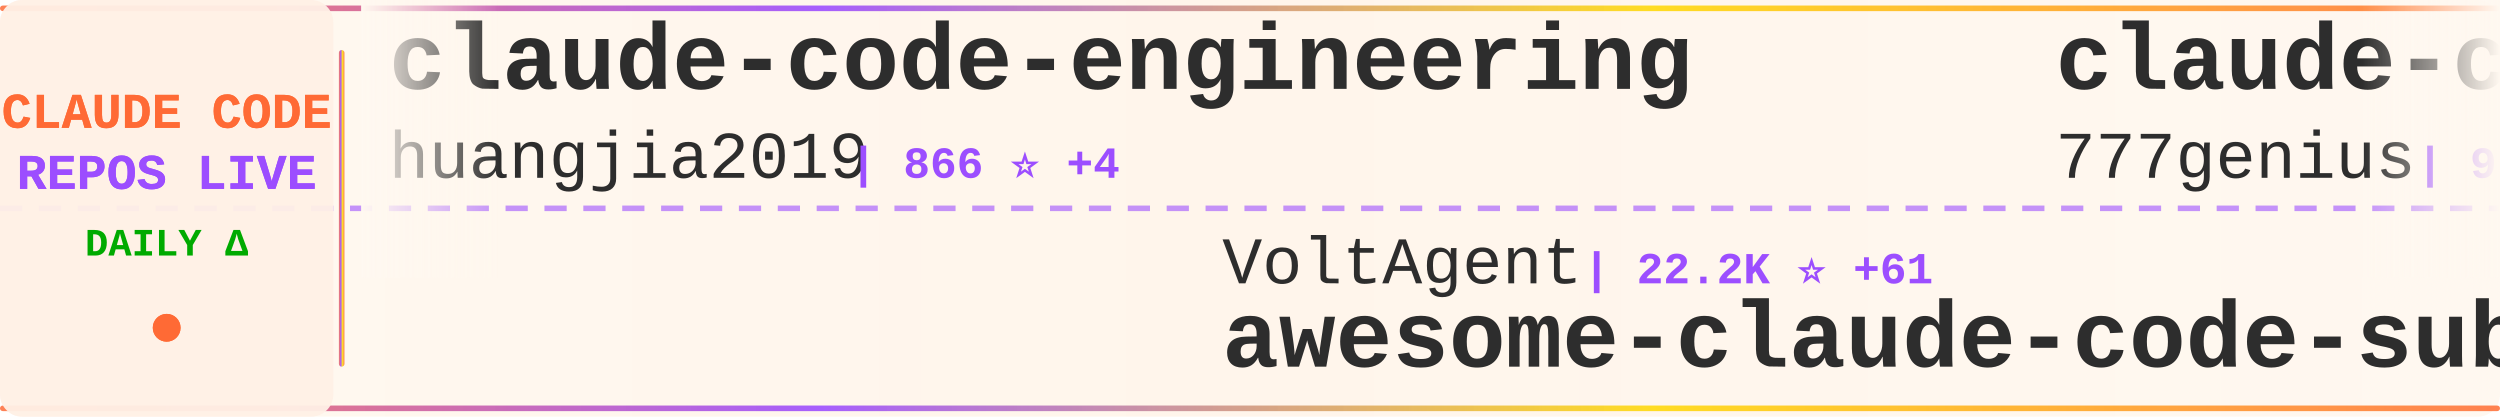
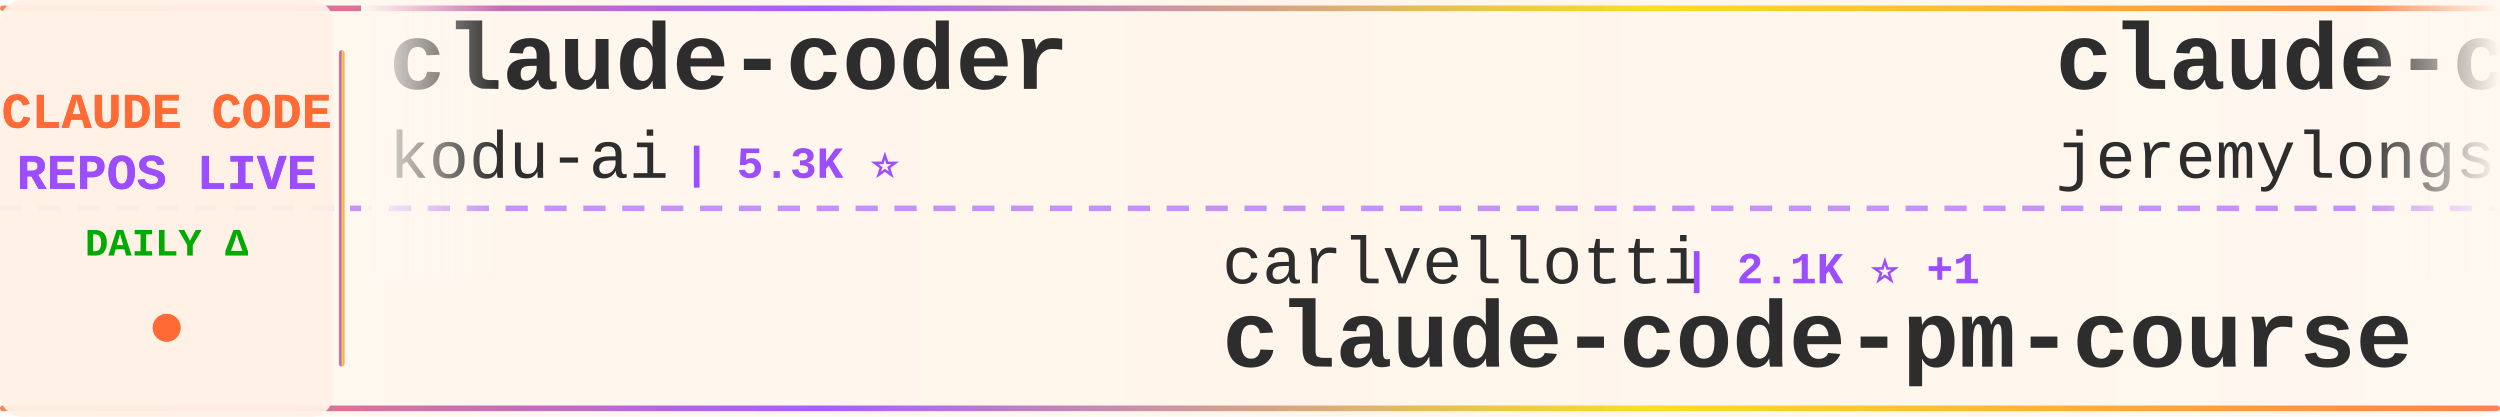
<svg xmlns="http://www.w3.org/2000/svg" width="900" height="150">
  <defs>
    <linearGradient id="tickerBg" x1="0%" y1="0%" x2="100%" y2="0%">
      <stop offset="0%" style="stop-color:#fff8f0;stop-opacity:0.98" />
      <stop offset="50%" style="stop-color:#fff5eb;stop-opacity:1" />
      <stop offset="100%" style="stop-color:#fff8f0;stop-opacity:0.98" />
    </linearGradient>
    <linearGradient id="borderGrad" x1="0%" y1="0%" x2="100%" y2="0%">
      <stop offset="0%" style="stop-color:#FF6B35;stop-opacity:0.85">
        <animate attributeName="stop-opacity" values="0.85;1;0.85" dur="2s" repeatCount="indefinite" />
      </stop>
      <stop offset="33%" style="stop-color:#9C4EFF;stop-opacity:0.9">
        <animate attributeName="stop-opacity" values="0.9;1;0.9" dur="2.2s" repeatCount="indefinite" />
      </stop>
      <stop offset="66%" style="stop-color:#FFD700;stop-opacity:0.85">
        <animate attributeName="stop-opacity" values="0.85;1;0.85" dur="1.8s" repeatCount="indefinite" />
      </stop>
      <stop offset="100%" style="stop-color:#FF6B35;stop-opacity:0.85">
        <animate attributeName="stop-opacity" values="0.85;1;0.85" dur="2s" repeatCount="indefinite" />
      </stop>
    </linearGradient>
    <filter id="textGlow">
      <feGaussianBlur stdDeviation="0.15" result="coloredBlur" />
      <feMerge>
        <feMergeNode in="coloredBlur" />
        <feMergeNode in="SourceGraphic" />
      </feMerge>
    </filter>
    <filter id="metricGlow">
      <feGaussianBlur stdDeviation="0.2" result="coloredBlur" />
      <feMerge>
        <feMergeNode in="coloredBlur" />
        <feMergeNode in="SourceGraphic" />
      </feMerge>
    </filter>
    <linearGradient id="leftFade" x1="0%" y1="0%" x2="100%" y2="0%">
      <stop offset="0%" style="stop-color:#fff8f0;stop-opacity:1" />
      <stop offset="100%" style="stop-color:#fff8f0;stop-opacity:0" />
    </linearGradient>
    <linearGradient id="rightFade" x1="0%" y1="0%" x2="100%" y2="0%">
      <stop offset="0%" style="stop-color:#fff8f0;stop-opacity:0" />
      <stop offset="100%" style="stop-color:#fff8f0;stop-opacity:1" />
    </linearGradient>
  </defs>
  <rect width="900" height="150" fill="url(#tickerBg)" rx="8" />
  <rect x="0" y="2" width="900" height="2" fill="url(#borderGrad)" rx="1" />
  <rect x="0" y="146" width="900" height="2" fill="url(#borderGrad)" rx="1" />
  <line x1="0" y1="75" x2="900" y2="75" stroke="#9C4EFF" stroke-width="2" stroke-dasharray="8 6" opacity="0.6" />
  <rect x="0" y="0" width="120" height="150" fill="#fff0e6" opacity="0.95" rx="8" />
  <text x="60" y="46" font-family="'Courier New', monospace" font-size="18" font-weight="bold" fill="#FF6B35" text-anchor="middle" filter="url(#textGlow)">
    CLAUDE CODE
  </text>
  <text x="60" y="68" font-family="'Courier New', monospace" font-size="18" font-weight="bold" fill="#9C4EFF" text-anchor="middle" filter="url(#textGlow)">
    REPOS LIVE
  </text>
  <text x="60" y="92" font-family="'Courier New', monospace" font-size="14" font-weight="bold" fill="#00aa00" text-anchor="middle">
    DAILY Δ
  </text>
  <circle cx="60" cy="118" r="5" fill="#FF6B35" filter="url(#metricGlow)">
    <animate attributeName="r" values="4;6;4" dur="1.5s" repeatCount="indefinite" />
    <animate attributeName="opacity" values="0.6;1;0.6" dur="1.5s" repeatCount="indefinite" />
  </circle>
  <rect x="122" y="18" width="2" height="114" fill="url(#borderGrad)" rx="1" />
  <clipPath id="tickerClip">
    <rect x="130" y="0" width="770" height="150" />
  </clipPath>
  <g clip-path="url(#tickerClip)">
    <g id="tickerItems">
      <animateTransform attributeName="transform" attributeType="XML" type="translate" from="0 0" to="-3000 0" dur="54s" repeatCount="indefinite" />
      <g transform="translate(0, 0)">
-         <text x="140" y="32" font-family="'Courier New', monospace" font-size="34" font-weight="bold" fill="#2d2d2d">claude-code-engineering</text>
-         <text x="140" y="64" font-family="'Courier New', monospace" font-size="24" font-weight="normal" fill="#2d2d2d" opacity="1.0">huangjia2019</text>
-         <text x="306" y="64" font-family="'Courier New', monospace" font-size="16" font-weight="bold" fill="#9C4EFF"> | 866 ⭐ +4</text>
+         <text x="140" y="32" font-family="'Courier New', monospace" font-size="34" font-weight="bold" fill="#2d2d2d">claude-coder</text>
+         <text x="140" y="64" font-family="'Courier New', monospace" font-size="24" font-weight="normal" fill="#2d2d2d" opacity="1.0">kodu-ai</text>
+         <text x="246" y="64" font-family="'Courier New', monospace" font-size="16" font-weight="bold" fill="#9C4EFF"> | 5.3K ⭐</text>
      </g>
      <g transform="translate(300, 0)">
-         <text x="140" y="102" font-family="'Courier New', monospace" font-size="24" font-weight="normal" fill="#2d2d2d" opacity="1.0">VoltAgent</text>
-         <text x="270" y="102" font-family="'Courier New', monospace" font-size="16" font-weight="bold" fill="#9C4EFF"> | 22.2K ⭐ +61</text>
-         <text x="140" y="132" font-family="'Courier New', monospace" font-size="34" font-weight="bold" fill="#2d2d2d">awesome-claude-code-suba...</text>
+         <text x="140" y="102" font-family="'Courier New', monospace" font-size="24" font-weight="normal" fill="#2d2d2d" opacity="1.0">carlvellotti</text>
+         <text x="306" y="102" font-family="'Courier New', monospace" font-size="16" font-weight="bold" fill="#9C4EFF"> | 2.1K ⭐ +1</text>
+         <text x="140" y="132" font-family="'Courier New', monospace" font-size="34" font-weight="bold" fill="#2d2d2d">claude-code-pm-course</text>
      </g>
      <g transform="translate(600, 0)">
-         <text x="140" y="32" font-family="'Courier New', monospace" font-size="34" font-weight="bold" fill="#2d2d2d">claude-code-source-code</text>
-         <text x="140" y="64" font-family="'Courier New', monospace" font-size="24" font-weight="normal" fill="#2d2d2d" opacity="1.0">777genius</text>
-         <text x="270" y="64" font-family="'Courier New', monospace" font-size="16" font-weight="bold" fill="#9C4EFF"> | 914 ⭐</text>
-       </g>
-       <g transform="translate(900, 0)">
-         <text x="140" y="102" font-family="'Courier New', monospace" font-size="24" font-weight="normal" fill="#2d2d2d" opacity="1.0">disler</text>
-         <text x="234" y="102" font-family="'Courier New', monospace" font-size="16" font-weight="bold" fill="#9C4EFF"> | 1.4K ⭐ +4</text>
-         <text x="140" y="132" font-family="'Courier New', monospace" font-size="34" font-weight="bold" fill="#2d2d2d">pi-vs-claude-code</text>
-       </g>
-       <g transform="translate(1200, 0)">
-         <text x="140" y="32" font-family="'Courier New', monospace" font-size="34" font-weight="bold" fill="#2d2d2d">claude-code-proxy</text>
-         <text x="140" y="64" font-family="'Courier New', monospace" font-size="24" font-weight="normal" fill="#2d2d2d" opacity="1.0">fuergaosi233</text>
-         <text x="306" y="64" font-family="'Courier New', monospace" font-size="16" font-weight="bold" fill="#9C4EFF"> | 2.7K ⭐ +3</text>
-       </g>
-       <g transform="translate(1500, 0)">
-         <text x="140" y="102" font-family="'Courier New', monospace" font-size="24" font-weight="normal" fill="#2d2d2d" opacity="1.0">multica-ai</text>
-         <text x="282" y="102" font-family="'Courier New', monospace" font-size="16" font-weight="bold" fill="#9C4EFF"> | 180.1K ⭐ +713</text>
-         <text x="140" y="132" font-family="'Courier New', monospace" font-size="34" font-weight="bold" fill="#2d2d2d">andrej-karpathy-skills</text>
-       </g>
-       <g transform="translate(1800, 0)">
        <text x="140" y="32" font-family="'Courier New', monospace" font-size="34" font-weight="bold" fill="#2d2d2d">claude-code-plugins-plus...</text>
        <text x="140" y="64" font-family="'Courier New', monospace" font-size="24" font-weight="normal" fill="#2d2d2d" opacity="1.0">jeremylongshore</text>
        <text x="342" y="64" font-family="'Courier New', monospace" font-size="16" font-weight="bold" fill="#9C4EFF"> | 2.4K ⭐ +7</text>
      </g>
+       <g transform="translate(900, 0)">
+         <text x="140" y="102" font-family="'Courier New', monospace" font-size="24" font-weight="normal" fill="#2d2d2d" opacity="1.0">OneRedOak</text>
+         <text x="270" y="102" font-family="'Courier New', monospace" font-size="16" font-weight="bold" fill="#9C4EFF"> | 3.8K ⭐ +2</text>
+         <text x="140" y="132" font-family="'Courier New', monospace" font-size="34" font-weight="bold" fill="#2d2d2d">claude-code-workflows</text>
+       </g>
+       <g transform="translate(1200, 0)">
+         <text x="140" y="32" font-family="'Courier New', monospace" font-size="34" font-weight="bold" fill="#2d2d2d">claude-code-rev</text>
+         <text x="140" y="64" font-family="'Courier New', monospace" font-size="24" font-weight="normal" fill="#2d2d2d" opacity="1.0">oboard</text>
+         <text x="234" y="64" font-family="'Courier New', monospace" font-size="16" font-weight="bold" fill="#9C4EFF"> | 3.2K ⭐ +2</text>
+       </g>
+       <g transform="translate(1500, 0)">
+         <text x="140" y="102" font-family="'Courier New', monospace" font-size="24" font-weight="normal" fill="#2d2d2d" opacity="1.0">frankbria</text>
+         <text x="270" y="102" font-family="'Courier New', monospace" font-size="16" font-weight="bold" fill="#9C4EFF"> | 9.4K ⭐ +10</text>
+         <text x="140" y="132" font-family="'Courier New', monospace" font-size="34" font-weight="bold" fill="#2d2d2d">ralph-claude-code</text>
+       </g>
+       <g transform="translate(1800, 0)">
+         <text x="140" y="32" font-family="'Courier New', monospace" font-size="34" font-weight="bold" fill="#2d2d2d">skills</text>
+         <text x="140" y="64" font-family="'Courier New', monospace" font-size="24" font-weight="normal" fill="#2d2d2d" opacity="1.0">anthropics</text>
+         <text x="282" y="64" font-family="'Courier New', monospace" font-size="16" font-weight="bold" fill="#9C4EFF"> | 153.8K ⭐ +429</text>
+       </g>
      <g transform="translate(2100, 0)">
-         <text x="140" y="102" font-family="'Courier New', monospace" font-size="24" font-weight="normal" fill="#2d2d2d" opacity="1.0">lorryjovens-hub</text>
-         <text x="342" y="102" font-family="'Courier New', monospace" font-size="16" font-weight="bold" fill="#9C4EFF"> | 1.6K ⭐</text>
-         <text x="140" y="132" font-family="'Courier New', monospace" font-size="34" font-weight="bold" fill="#2d2d2d">claude-code-rust</text>
+         <text x="140" y="102" font-family="'Courier New', monospace" font-size="24" font-weight="normal" fill="#2d2d2d" opacity="1.0">wanshuiyin</text>
+         <text x="282" y="102" font-family="'Courier New', monospace" font-size="16" font-weight="bold" fill="#9C4EFF"> | 12.5K ⭐ +62</text>
+         <text x="140" y="132" font-family="'Courier New', monospace" font-size="34" font-weight="bold" fill="#2d2d2d">Auto-claude-code-researc...</text>
      </g>
      <g transform="translate(2400, 0)">
-         <text x="140" y="32" font-family="'Courier New', monospace" font-size="34" font-weight="bold" fill="#2d2d2d">claude-code-source</text>
-         <text x="140" y="64" font-family="'Courier New', monospace" font-size="24" font-weight="normal" fill="#2d2d2d" opacity="1.0">AprilNEA</text>
-         <text x="258" y="64" font-family="'Courier New', monospace" font-size="16" font-weight="bold" fill="#9C4EFF"> | 388 ⭐</text>
+         <text x="140" y="32" font-family="'Courier New', monospace" font-size="34" font-weight="bold" fill="#2d2d2d">claude-code-best-practic...</text>
+         <text x="140" y="64" font-family="'Courier New', monospace" font-size="24" font-weight="normal" fill="#2d2d2d" opacity="1.0">shanraisshan</text>
+         <text x="306" y="64" font-family="'Courier New', monospace" font-size="16" font-weight="bold" fill="#9C4EFF"> | 58.8K ⭐ +321</text>
      </g>
      <g transform="translate(2700, 0)">
-         <text x="140" y="102" font-family="'Courier New', monospace" font-size="24" font-weight="normal" fill="#2d2d2d" opacity="1.0">ponponon</text>
-         <text x="258" y="102" font-family="'Courier New', monospace" font-size="16" font-weight="bold" fill="#9C4EFF"> | 2.3K ⭐ +2</text>
-         <text x="140" y="132" font-family="'Courier New', monospace" font-size="34" font-weight="bold" fill="#2d2d2d">claude_code_src</text>
+         <text x="140" y="102" font-family="'Courier New', monospace" font-size="24" font-weight="normal" fill="#2d2d2d" opacity="1.0">sugyan</text>
+         <text x="234" y="102" font-family="'Courier New', monospace" font-size="16" font-weight="bold" fill="#9C4EFF"> | 1.1K ⭐ +2</text>
+         <text x="140" y="132" font-family="'Courier New', monospace" font-size="34" font-weight="bold" fill="#2d2d2d">claude-code-webui</text>
      </g>
      <g transform="translate(3000, 0)">
-         <text x="140" y="32" font-family="'Courier New', monospace" font-size="34" font-weight="bold" fill="#2d2d2d">claude-code-engineering</text>
-         <text x="140" y="64" font-family="'Courier New', monospace" font-size="24" font-weight="normal" fill="#2d2d2d" opacity="1.0">huangjia2019</text>
-         <text x="306" y="64" font-family="'Courier New', monospace" font-size="16" font-weight="bold" fill="#9C4EFF"> | 866 ⭐ +4</text>
+         <text x="140" y="32" font-family="'Courier New', monospace" font-size="34" font-weight="bold" fill="#2d2d2d">claude-coder</text>
+         <text x="140" y="64" font-family="'Courier New', monospace" font-size="24" font-weight="normal" fill="#2d2d2d" opacity="1.0">kodu-ai</text>
+         <text x="246" y="64" font-family="'Courier New', monospace" font-size="16" font-weight="bold" fill="#9C4EFF"> | 5.3K ⭐</text>
      </g>
      <g transform="translate(3300, 0)">
-         <text x="140" y="102" font-family="'Courier New', monospace" font-size="24" font-weight="normal" fill="#2d2d2d" opacity="1.0">VoltAgent</text>
-         <text x="270" y="102" font-family="'Courier New', monospace" font-size="16" font-weight="bold" fill="#9C4EFF"> | 22.2K ⭐ +61</text>
-         <text x="140" y="132" font-family="'Courier New', monospace" font-size="34" font-weight="bold" fill="#2d2d2d">awesome-claude-code-suba...</text>
+         <text x="140" y="102" font-family="'Courier New', monospace" font-size="24" font-weight="normal" fill="#2d2d2d" opacity="1.0">carlvellotti</text>
+         <text x="306" y="102" font-family="'Courier New', monospace" font-size="16" font-weight="bold" fill="#9C4EFF"> | 2.1K ⭐ +1</text>
+         <text x="140" y="132" font-family="'Courier New', monospace" font-size="34" font-weight="bold" fill="#2d2d2d">claude-code-pm-course</text>
      </g>
      <g transform="translate(3600, 0)">
-         <text x="140" y="32" font-family="'Courier New', monospace" font-size="34" font-weight="bold" fill="#2d2d2d">claude-code-source-code</text>
-         <text x="140" y="64" font-family="'Courier New', monospace" font-size="24" font-weight="normal" fill="#2d2d2d" opacity="1.0">777genius</text>
-         <text x="270" y="64" font-family="'Courier New', monospace" font-size="16" font-weight="bold" fill="#9C4EFF"> | 914 ⭐</text>
+         <text x="140" y="32" font-family="'Courier New', monospace" font-size="34" font-weight="bold" fill="#2d2d2d">claude-code-plugins-plus...</text>
+         <text x="140" y="64" font-family="'Courier New', monospace" font-size="24" font-weight="normal" fill="#2d2d2d" opacity="1.0">jeremylongshore</text>
+         <text x="342" y="64" font-family="'Courier New', monospace" font-size="16" font-weight="bold" fill="#9C4EFF"> | 2.4K ⭐ +7</text>
      </g>
      <g transform="translate(3900, 0)">
-         <text x="140" y="102" font-family="'Courier New', monospace" font-size="24" font-weight="normal" fill="#2d2d2d" opacity="1.0">disler</text>
-         <text x="234" y="102" font-family="'Courier New', monospace" font-size="16" font-weight="bold" fill="#9C4EFF"> | 1.4K ⭐ +4</text>
-         <text x="140" y="132" font-family="'Courier New', monospace" font-size="34" font-weight="bold" fill="#2d2d2d">pi-vs-claude-code</text>
+         <text x="140" y="102" font-family="'Courier New', monospace" font-size="24" font-weight="normal" fill="#2d2d2d" opacity="1.0">OneRedOak</text>
+         <text x="270" y="102" font-family="'Courier New', monospace" font-size="16" font-weight="bold" fill="#9C4EFF"> | 3.8K ⭐ +2</text>
+         <text x="140" y="132" font-family="'Courier New', monospace" font-size="34" font-weight="bold" fill="#2d2d2d">claude-code-workflows</text>
      </g>
    </g>
  </g>
  <rect x="130" y="0" width="50" height="100" fill="url(#leftFade)" />
  <rect x="850" y="0" width="50" height="100" fill="url(#rightFade)" />
</svg>
